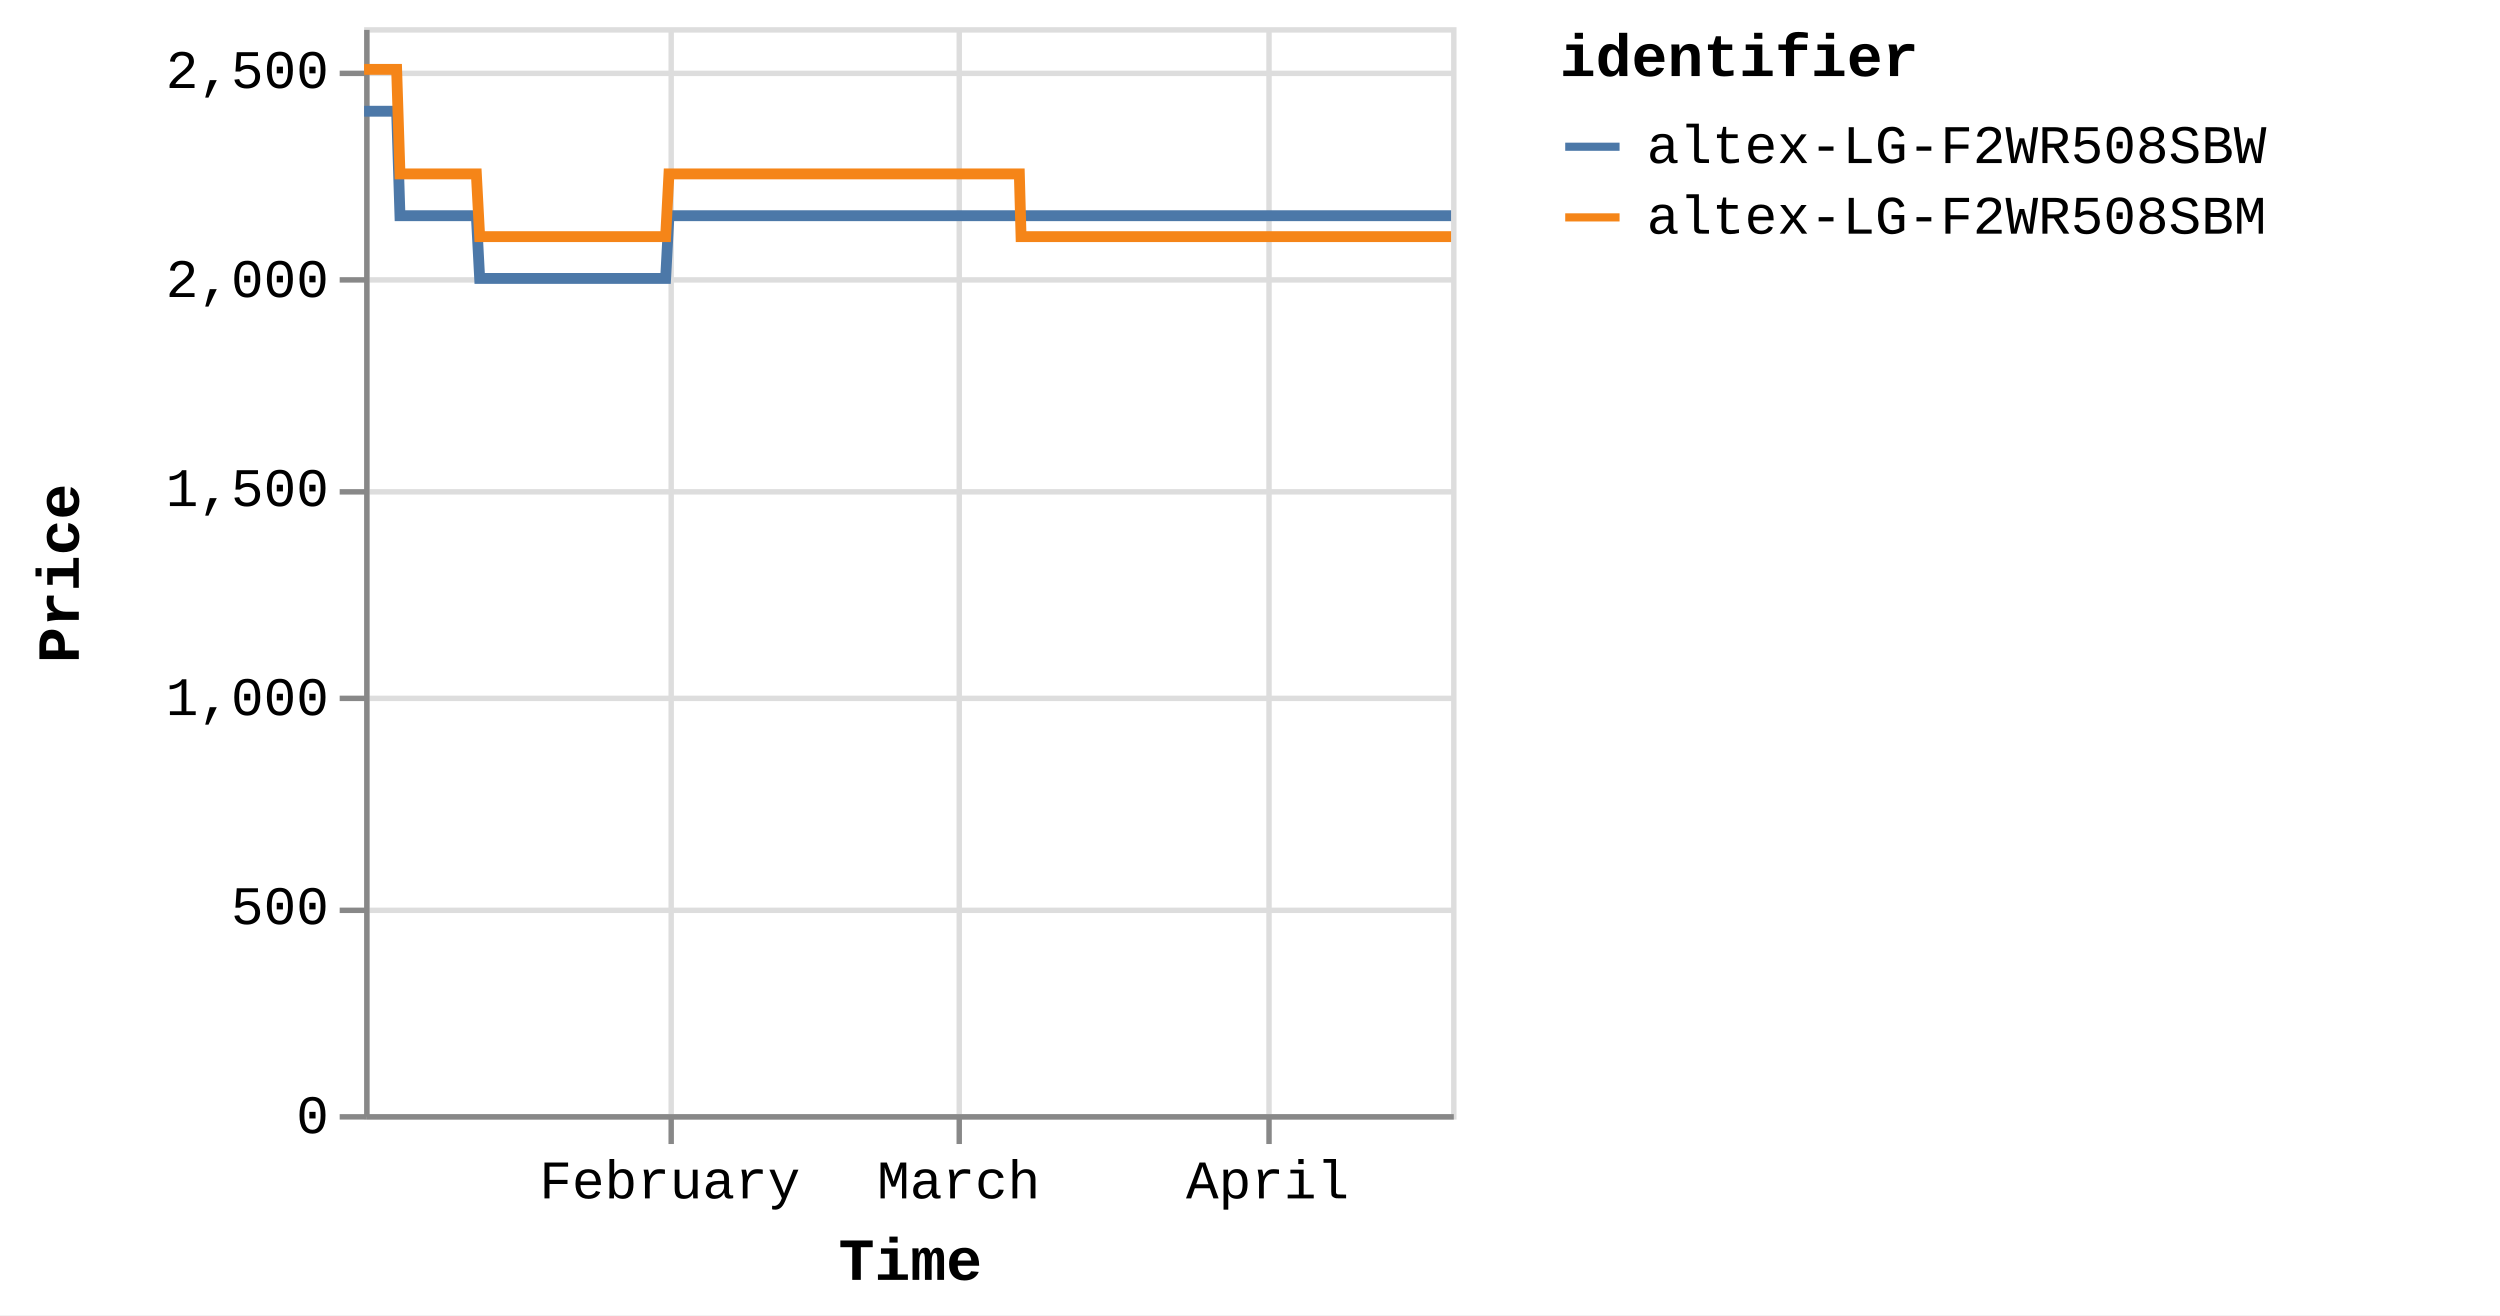
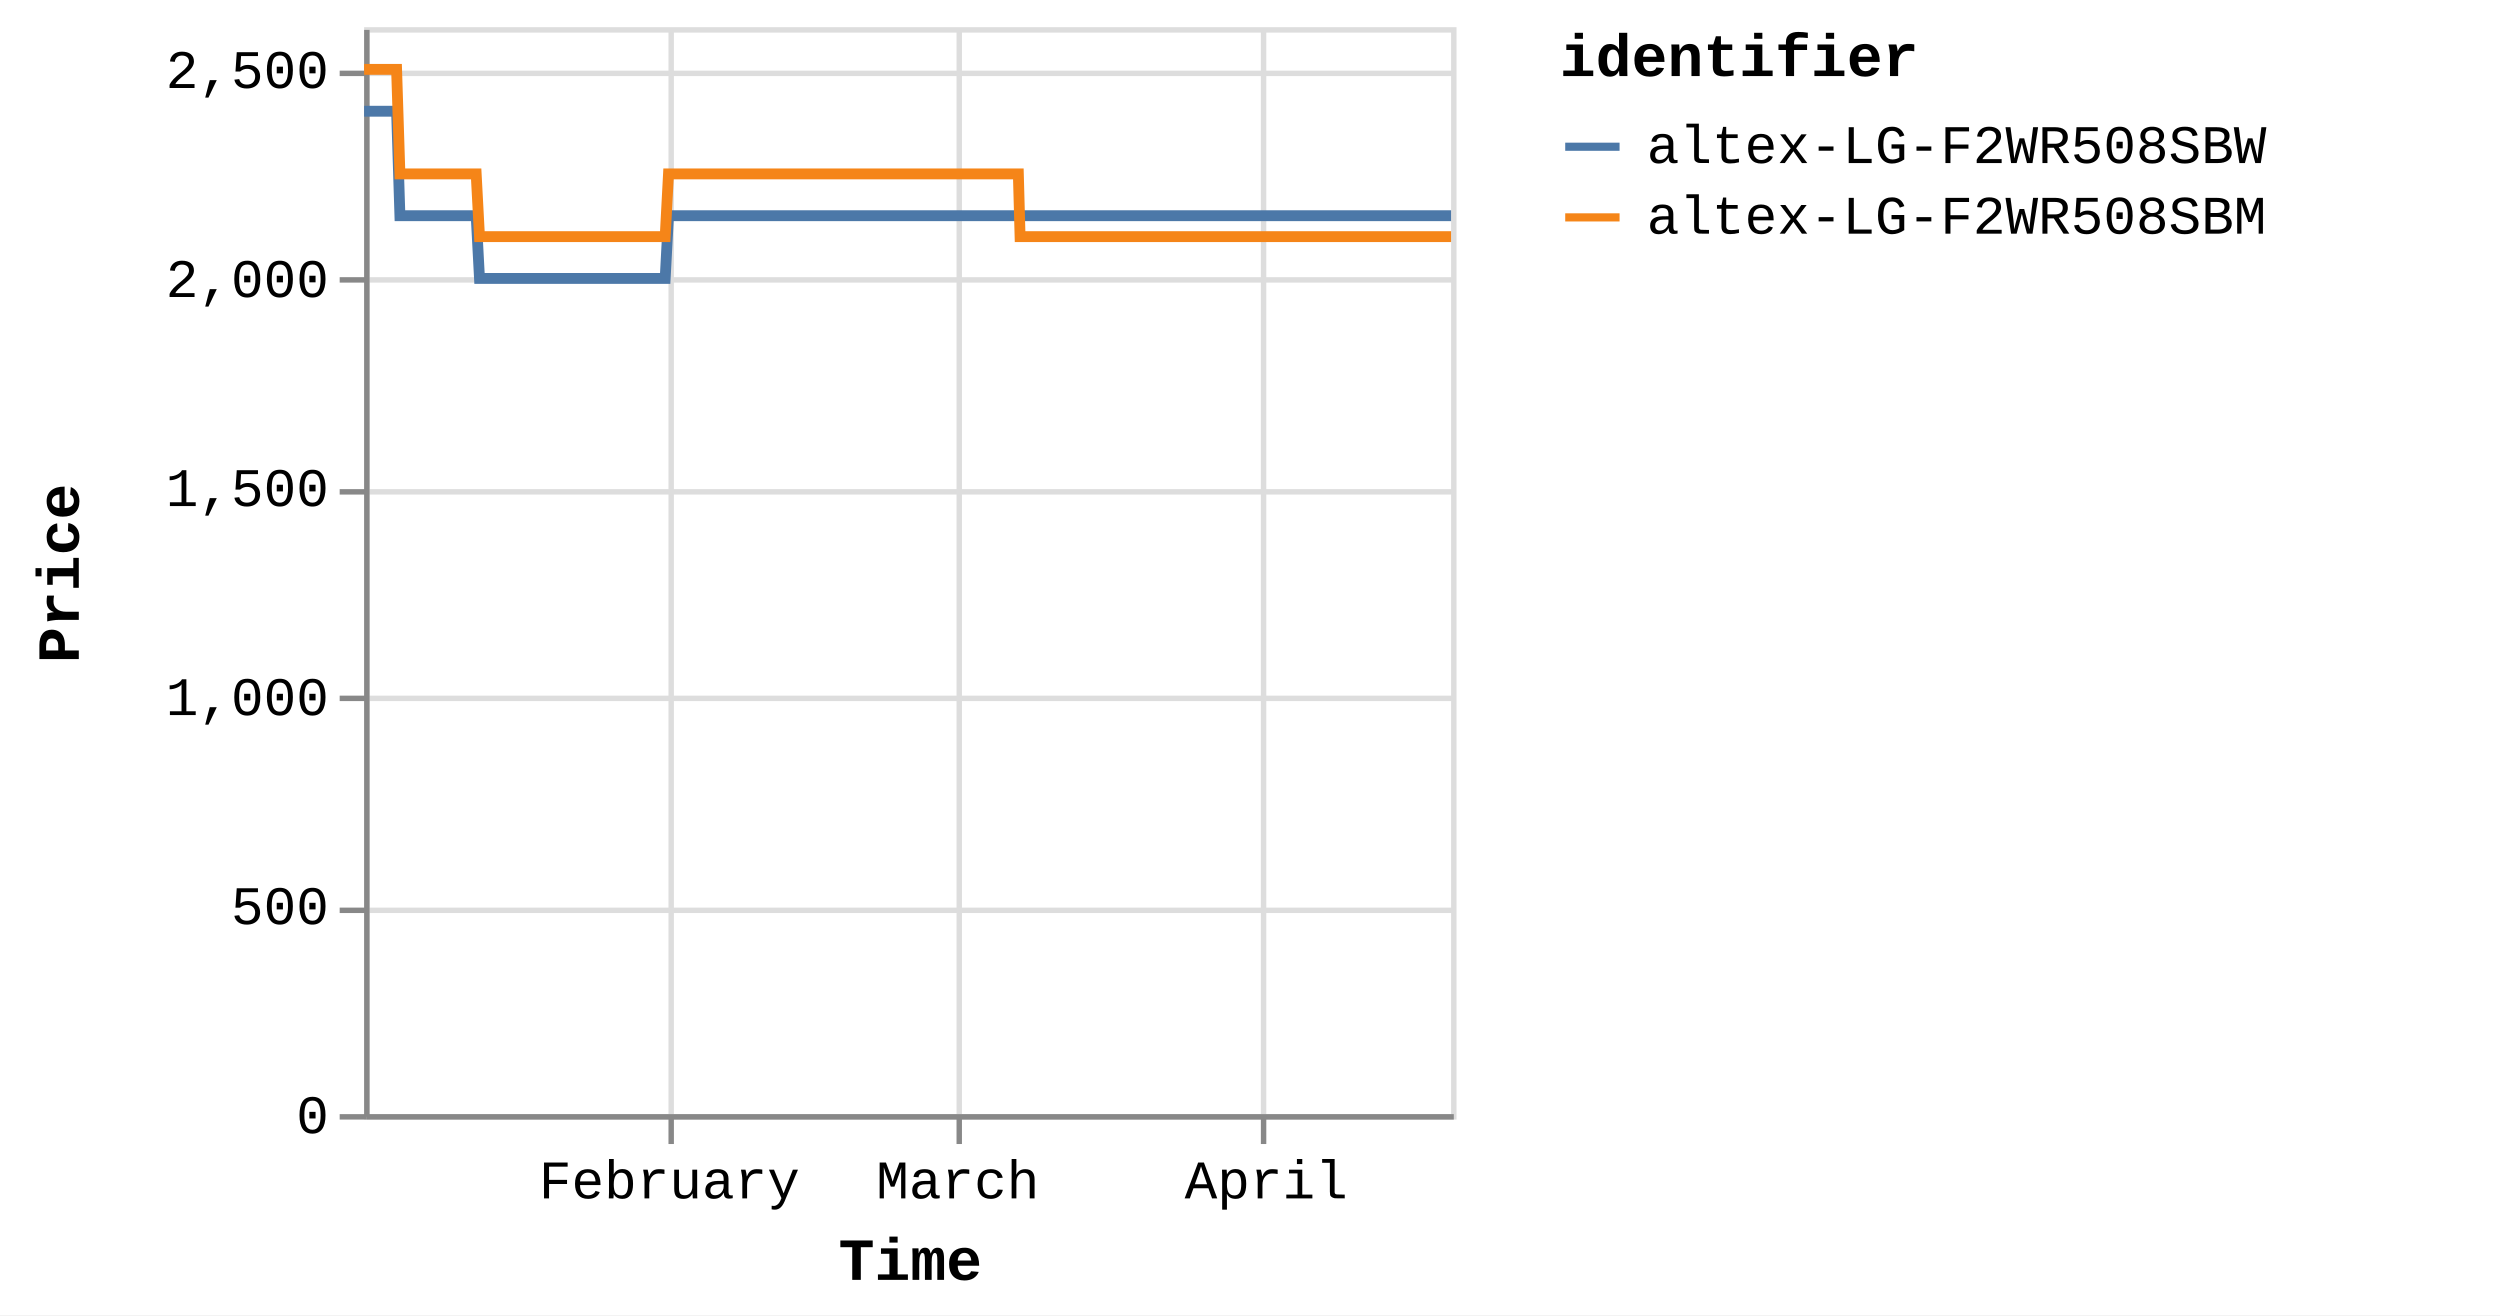
<svg xmlns="http://www.w3.org/2000/svg" version="1.1" class="marks" width="460" height="242" viewBox="0 0 460 242">
  <rect width="460" height="242" fill="white" />
  <g fill="none" stroke-miterlimit="10" transform="translate(67,5)">
    <g class="mark-group role-frame root" role="graphics-object" aria-roledescription="group mark container">
      <g transform="translate(0,0)">
        <path class="background" aria-hidden="true" d="M0.5,0.5h200v200h-200Z" stroke="#ddd" />
        <g>
          <g class="mark-group role-axis" aria-hidden="true">
            <g transform="translate(0.5,200.5)">
              <path class="background" aria-hidden="true" d="M0,0h0v0h0Z" pointer-events="none" />
              <g>
                <g class="mark-rule role-axis-grid" pointer-events="none">
                  <line transform="translate(56,-200)" x2="0" y2="200" stroke="#ddd" stroke-width="1" opacity="1" />
                  <line transform="translate(109,-200)" x2="0" y2="200" stroke="#ddd" stroke-width="1" opacity="1" />
-                   <line transform="translate(166,-200)" x2="0" y2="200" stroke="#ddd" stroke-width="1" opacity="1" />
+                   <line transform="translate(165,-200)" x2="0" y2="200" stroke="#ddd" stroke-width="1" opacity="1" />
                </g>
              </g>
              <path class="foreground" aria-hidden="true" d="" pointer-events="none" display="none" />
            </g>
          </g>
          <g class="mark-group role-axis" aria-hidden="true">
            <g transform="translate(0.5,0.5)">
              <path class="background" aria-hidden="true" d="M0,0h0v0h0Z" pointer-events="none" />
              <g>
                <g class="mark-rule role-axis-grid" pointer-events="none">
                  <line transform="translate(0,200)" x2="200" y2="0" stroke="#ddd" stroke-width="1" opacity="1" />
                  <line transform="translate(0,162)" x2="200" y2="0" stroke="#ddd" stroke-width="1" opacity="1" />
                  <line transform="translate(0,123)" x2="200" y2="0" stroke="#ddd" stroke-width="1" opacity="1" />
                  <line transform="translate(0,85)" x2="200" y2="0" stroke="#ddd" stroke-width="1" opacity="1" />
                  <line transform="translate(0,46)" x2="200" y2="0" stroke="#ddd" stroke-width="1" opacity="1" />
                  <line transform="translate(0,8)" x2="200" y2="0" stroke="#ddd" stroke-width="1" opacity="1" />
                </g>
              </g>
              <path class="foreground" aria-hidden="true" d="" pointer-events="none" display="none" />
            </g>
          </g>
-           <g class="mark-group role-axis" role="graphics-symbol" aria-roledescription="axis" aria-label="X-axis titled 'Time' for a time scale with values from Monday, 01 January 2024, 2:19:43 PM to Friday, 19 April 2024, 4:40:38 PM">
+           <g class="mark-group role-axis" role="graphics-symbol" aria-roledescription="axis" aria-label="X-axis titled 'Time' for a time scale with values from Monday, 01 January 2024, 2:19:43 PM to Friday, 19 April 2024, 8:38:15 PM">
            <g transform="translate(0.5,200.5)">
              <path class="background" aria-hidden="true" d="M0,0h0v0h0Z" pointer-events="none" />
              <g>
                <g class="mark-rule role-axis-tick" pointer-events="none">
                  <line transform="translate(56,0)" x2="0" y2="5" stroke="#888" stroke-width="1" opacity="1" />
                  <line transform="translate(109,0)" x2="0" y2="5" stroke="#888" stroke-width="1" opacity="1" />
-                   <line transform="translate(166,0)" x2="0" y2="5" stroke="#888" stroke-width="1" opacity="1" />
+                   <line transform="translate(165,0)" x2="0" y2="5" stroke="#888" stroke-width="1" opacity="1" />
                </g>
                <g class="mark-text role-axis-label" pointer-events="none">
-                   <text text-anchor="middle" transform="translate(55.73523,15)" font-family="Liberation Mono" font-size="10px" fill="#000" opacity="1">February</text>
-                   <text text-anchor="middle" transform="translate(108.8985,15)" font-family="Liberation Mono" font-size="10px" fill="#000" opacity="1">March</text>
-                   <text text-anchor="middle" transform="translate(165.7282,15)" font-family="Liberation Mono" font-size="10px" fill="#000" opacity="1">April</text>
+                   <text text-anchor="middle" transform="translate(55.65106,15)" font-family="Liberation Mono" font-size="10px" fill="#000" opacity="1">February</text>
+                   <text text-anchor="middle" transform="translate(108.734,15)" font-family="Liberation Mono" font-size="10px" fill="#000" opacity="1">March</text>
+                   <text text-anchor="middle" transform="translate(165.4779,15)" font-family="Liberation Mono" font-size="10px" fill="#000" opacity="1">April</text>
                </g>
                <g class="mark-rule role-axis-domain" pointer-events="none">
                  <line transform="translate(0,0)" x2="200" y2="0" stroke="#888" stroke-width="1" opacity="1" />
                </g>
                <g class="mark-text role-axis-title" pointer-events="none">
                  <text text-anchor="middle" transform="translate(100,30)" font-family="Liberation Mono" font-size="11px" font-weight="bold" fill="#000" opacity="1">Time</text>
                </g>
              </g>
              <path class="foreground" aria-hidden="true" d="" pointer-events="none" display="none" />
            </g>
          </g>
          <g class="mark-group role-axis" role="graphics-symbol" aria-roledescription="axis" aria-label="Y-axis titled 'Price' for a linear scale with values from 0 to 2,600">
            <g transform="translate(0.5,0.5)">
              <path class="background" aria-hidden="true" d="M0,0h0v0h0Z" pointer-events="none" />
              <g>
                <g class="mark-rule role-axis-tick" pointer-events="none">
                  <line transform="translate(0,200)" x2="-5" y2="0" stroke="#888" stroke-width="1" opacity="1" />
                  <line transform="translate(0,162)" x2="-5" y2="0" stroke="#888" stroke-width="1" opacity="1" />
                  <line transform="translate(0,123)" x2="-5" y2="0" stroke="#888" stroke-width="1" opacity="1" />
                  <line transform="translate(0,85)" x2="-5" y2="0" stroke="#888" stroke-width="1" opacity="1" />
                  <line transform="translate(0,46)" x2="-5" y2="0" stroke="#888" stroke-width="1" opacity="1" />
                  <line transform="translate(0,8)" x2="-5" y2="0" stroke="#888" stroke-width="1" opacity="1" />
                </g>
                <g class="mark-text role-axis-label" pointer-events="none">
                  <text text-anchor="end" transform="translate(-7,203)" font-family="Liberation Mono" font-size="10px" fill="#000" opacity="1">0</text>
                  <text text-anchor="end" transform="translate(-7,164.5385)" font-family="Liberation Mono" font-size="10px" fill="#000" opacity="1">500</text>
                  <text text-anchor="end" transform="translate(-7,126.0769)" font-family="Liberation Mono" font-size="10px" fill="#000" opacity="1">1,000</text>
                  <text text-anchor="end" transform="translate(-7,87.61538)" font-family="Liberation Mono" font-size="10px" fill="#000" opacity="1">1,500</text>
                  <text text-anchor="end" transform="translate(-7,49.15385)" font-family="Liberation Mono" font-size="10px" fill="#000" opacity="1">2,000</text>
                  <text text-anchor="end" transform="translate(-7,10.69231)" font-family="Liberation Mono" font-size="10px" fill="#000" opacity="1">2,500</text>
                </g>
                <g class="mark-rule role-axis-domain" pointer-events="none">
                  <line transform="translate(0,200)" x2="0" y2="-200" stroke="#888" stroke-width="1" opacity="1" />
                </g>
                <g class="mark-text role-axis-title" pointer-events="none">
                  <text text-anchor="middle" transform="translate(-51,100) rotate(-90) translate(0,-2)" font-family="Liberation Mono" font-size="11px" font-weight="bold" fill="#000" opacity="1">Price</text>
                </g>
              </g>
              <path class="foreground" aria-hidden="true" d="" pointer-events="none" display="none" />
            </g>
          </g>
          <g class="mark-group role-scope pathgroup" role="graphics-object" aria-roledescription="group mark container">
            <g transform="translate(0,0)">
              <path class="background" aria-hidden="true" d="M0,0h200v200h-200Z" />
              <g>
                <g class="mark-line role-mark marks" role="graphics-object" aria-roledescription="line mark container">
-                   <path aria-label="Time: Jan 01, 2024; Price: 2399; identifier: altex-LG-F2WR508SBW" role="graphics-symbol" aria-roledescription="line mark" d="M0,15.462L0.192,15.462L0.482,15.462L1.093,15.462L1.399,15.462L1.72,15.462L2.012,15.462L2.315,15.462L2.927,15.462L3.232,15.462L3.554,15.462L3.846,15.462L4.148,15.462L4.76,15.462L5.066,15.462L5.387,15.462L5.681,15.462L5.982,15.462L6.594,34.692L6.899,34.692L7.22,34.692L7.514,34.692L7.815,34.692L8.427,34.692L8.732,34.692L9.052,34.692L9.345,34.692L9.648,34.692L10.261,34.692L10.565,34.692L10.885,34.692L11.179,34.692L11.481,34.692L12.094,34.692L12.4,34.692L12.722,34.692L13.014,34.692L13.314,34.692L13.928,34.692L14.233,34.692L14.558,34.692L14.848,34.692L15.148,34.692L15.761,34.692L16.066,34.692L16.388,34.692L16.68,34.692L16.981,34.692L17.594,34.692L17.899,34.692L18.222,34.692L18.514,34.692L18.814,34.692L19.427,34.692L19.733,34.692L20.054,34.692L20.347,34.692L20.648,34.692L21.259,46.231L21.564,46.231L21.884,46.231L22.178,46.231L22.48,46.231L23.093,46.231L23.397,46.231L23.717,46.231L24.01,46.231L24.314,46.231L24.927,46.231L25.233,46.231L25.556,46.231L25.847,46.231L26.147,46.231L26.759,46.231L27.066,46.231L27.388,46.231L27.681,46.231L27.98,46.231L28.593,46.231L28.9,46.231L29.222,46.231L29.513,46.231L29.813,46.231L30.426,46.231L30.731,46.231L31.054,46.231L31.345,46.231L31.647,46.231L32.259,46.231L32.565,46.231L32.887,46.231L33.18,46.231L33.48,46.231L34.092,46.231L34.396,46.231L34.717,46.231L35.012,46.231L35.314,46.231L35.924,46.231L36.23,46.231L36.55,46.231L36.844,46.231L37.146,46.231L37.76,46.231L38.067,46.231L38.389,46.231L38.679,46.231L38.98,46.231L39.592,46.231L39.899,46.231L40.222,46.231L40.514,46.231L40.813,46.231L41.426,46.231L41.732,46.231L42.055,46.231L42.346,46.231L42.646,46.231L43.26,46.231L43.565,46.231L43.888,46.231L44.181,46.231L44.479,46.231L45.091,46.231L45.398,46.231L45.714,46.231L46.008,46.231L46.313,46.231L46.923,46.231L47.23,46.231L47.544,46.231L47.84,46.231L48.145,46.231L48.757,46.231L49.062,46.231L49.378,46.231L49.673,46.231L49.979,46.231L50.59,46.231L50.896,46.231L51.213,46.231L51.507,46.231L51.812,46.231L52.423,46.231L52.729,46.231L53.046,46.231L53.344,46.231L53.645,46.231L54.256,46.231L54.562,46.231L54.88,46.231L55.173,46.231L55.478,46.231L56.089,34.692L56.395,34.692L56.713,34.692L57.006,34.692L57.311,34.692L57.923,34.692L58.228,34.692L58.546,34.692L58.839,34.692L59.145,34.692L59.756,34.692L60.062,34.692L60.377,34.692L60.673,34.692L60.979,34.692L61.591,34.692L61.895,34.692L62.21,34.692L62.506,34.692L62.811,34.692L63.422,34.692L63.729,34.692L64.047,34.692L64.34,34.692L64.644,34.692L65.255,34.692L65.561,34.692L65.88,34.692L66.173,34.692L66.478,34.692L67.089,34.692L67.395,34.692L67.712,34.692L68.007,34.692L68.311,34.692L68.922,34.692L69.228,34.692L69.545,34.692L69.84,34.692L70.144,34.692L70.756,34.692L71.061,34.692L71.377,34.692L71.673,34.692L71.978,34.692L72.588,34.692L72.894,34.692L73.21,34.692L73.505,34.692L73.811,34.692L74.423,34.692L74.728,34.692L75.042,34.692L75.338,34.692L75.644,34.692L76.255,34.692L76.56,34.692L76.88,34.692L77.172,34.692L77.477,34.692L78.088,34.692L78.394,34.692L78.711,34.692L79.009,34.692L79.31,34.692L79.921,34.692L80.227,34.692L80.545,34.692L80.839,34.692L81.143,34.692L82.06,34.692L82.378,34.692L82.672,34.692L82.977,34.692L83.588,34.692L83.894,34.692L84.211,34.692L84.506,34.692L84.81,34.692L85.422,34.692L85.726,34.692L86.041,34.692L86.338,34.692L86.643,34.692L87.254,34.692L87.561,34.692L87.875,34.692L88.171,34.692L88.477,34.692L89.087,34.692L89.394,34.692L89.712,34.692L90.008,34.692L90.309,34.692L90.922,34.692L91.227,34.692L91.543,34.692L91.838,34.692L92.144,34.692L92.754,34.692L93.06,34.692L93.378,34.692L93.672,34.692L93.977,34.692L94.587,34.692L94.892,34.692L95.211,34.692L95.505,34.692L95.81,34.692L96.42,34.692L96.726,34.692L97.042,34.692L97.337,34.692L97.644,34.692L98.254,34.692L98.559,34.692L98.874,34.692L99.17,34.692L99.475,34.692L100.087,34.692L100.393,34.692L100.707,34.692L101.005,34.692L101.308,34.692L101.92,34.692L102.227,34.692L102.544,34.692L102.838,34.692L103.142,34.692L103.753,34.692L104.059,34.692L104.376,34.692L104.671,34.692L104.975,34.692L105.587,34.692L105.892,34.692L106.209,34.692L106.505,34.692L106.809,34.692L107.42,34.692L107.725,34.692L108.041,34.692L108.336,34.692L108.641,34.692L109.253,34.692L109.56,34.692L109.876,34.692L110.17,34.692L110.475,34.692L111.086,34.692L111.392,34.692L111.709,34.692L112.003,34.692L112.308,34.692L112.919,34.692L113.225,34.692L113.54,34.692L113.836,34.692L114.142,34.692L114.781,34.692L115.198,34.692L115.38,34.692L115.671,34.692L115.975,34.692L116.585,34.692L116.891,34.692L117.211,34.692L117.503,34.692L117.808,34.692L118.419,34.692L118.727,34.692L119.043,34.692L119.338,34.692L119.641,34.692L120.252,34.692L120.558,34.692L120.875,34.692L121.169,34.692L121.475,34.692L122.085,34.692L122.395,34.692L122.709,34.692L123.002,34.692L123.307,34.692L123.919,34.692L124.224,34.692L124.538,34.692L124.837,34.692L125.14,34.692L125.752,34.692L126.059,34.692L126.372,34.692L126.669,34.692L126.974,34.692L127.586,34.692L127.89,34.692L128.209,34.692L128.504,34.692L128.807,34.692L129.418,34.692L129.724,34.692L130.042,34.692L130.338,34.692L130.64,34.692L131.252,34.692L131.559,34.692L131.876,34.692L132.168,34.692L132.473,34.692L133.085,34.692L133.39,34.692L133.709,34.692L134.002,34.692L134.307,34.692L134.918,34.692L135.225,34.692L135.541,34.692L135.835,34.692L136.14,34.692L136.751,34.692L137.058,34.692L137.373,34.692L137.668,34.692L137.974,34.692L138.584,34.692L138.892,34.692L139.206,34.692L139.501,34.692L139.807,34.692L140.417,34.692L140.723,34.692L141.044,34.692L141.337,34.692L141.641,34.692L142.252,34.692L142.556,34.692L142.874,34.692L143.171,34.692L143.472,34.692L144.084,34.692L144.39,34.692L144.708,34.692L145.004,34.692L145.307,34.692L145.917,34.692L146.224,34.692L146.542,34.692L146.838,34.692L147.14,34.692L147.751,34.692L148.056,34.692L148.374,34.692L148.668,34.692L148.973,34.692L149.584,34.692L149.889,34.692L150.206,34.692L150.5,34.692L150.805,34.692L151.417,34.692L151.723,34.692L152.041,34.692L152.333,34.692L152.639,34.692L153.25,34.692L153.556,34.692L153.874,34.692L154.168,34.692L154.472,34.692L155.083,34.692L155.391,34.692L155.708,34.692L156.003,34.692L156.305,34.692L156.919,34.692L157.223,34.692L157.542,34.692L157.837,34.692L158.139,34.692L158.749,34.692L159.055,34.692L159.375,34.692L159.668,34.692L159.971,34.692L160.584,34.692L160.888,34.692L161.208,34.692L161.501,34.692L161.805,34.692L162.416,34.692L162.721,34.692L163.037,34.692L163.334,34.692L163.64,34.692L164.25,34.692L164.557,34.692L164.872,34.692L165.167,34.692L165.472,34.692L166.082,34.692L166.39,34.692L166.709,34.692L167.004,34.692L167.304,34.692L167.917,34.692L168.222,34.692L168.541,34.692L168.836,34.692L169.138,34.692L169.749,34.692L170.055,34.692L170.373,34.692L170.669,34.692L170.971,34.692L171.583,34.692L171.889,34.692L172.207,34.692L172.501,34.692L172.805,34.692L173.418,34.692L174.039,34.692L174.334,34.692L174.639,34.692L175.249,34.692L175.555,34.692L175.87,34.692L176.165,34.692L176.471,34.692L177.082,34.692L177.387,34.692L177.704,34.692L177.998,34.692L178.304,34.692L178.916,34.692L179.22,34.692L179.54,34.692L179.835,34.692L180.137,34.692L180.749,34.692L181.054,34.692L181.373,34.692L181.667,34.692L181.97,34.692L182.581,34.692L182.889,34.692L183.207,34.692L183.503,34.692L183.806,34.692L184.416,34.692L184.723,34.692L185.04,34.692L185.638,34.692L186.249,34.692L186.556,34.692L186.872,34.692L187.165,34.692L187.47,34.692L188.081,34.692L188.386,34.692L188.698,34.692L188.997,34.692L189.303,34.692L189.942,34.692L190.412,34.692L190.699,34.692L191.292,34.692L191.752,34.692L192.053,34.692L192.368,34.692L192.664,34.692L192.97,34.692L193.581,34.692L193.887,34.692L194.206,34.692L194.497,34.692L194.803,34.692L195.414,34.692L195.719,34.692L196.04,34.692L196.334,34.692L196.637,34.692L197.553,34.692L197.872,34.692L198.166,34.692L198.47,34.692L199.08,34.692L199.386,34.692L199.705,34.692L200,34.692" stroke="#4c78a8" stroke-width="2" />
+                   <path aria-label="Time: Jan 01, 2024; Price: 2399; identifier: altex-LG-F2WR508SBW" role="graphics-symbol" aria-roledescription="line mark" d="M0,15.462L0.192,15.462L0.482,15.462L1.092,15.462L1.397,15.462L1.718,15.462L2.009,15.462L2.312,15.462L2.922,15.462L3.227,15.462L3.548,15.462L3.84,15.462L4.142,15.462L4.753,15.462L5.058,15.462L5.378,15.462L5.673,15.462L5.973,15.462L6.584,34.692L6.889,34.692L7.209,34.692L7.502,34.692L7.803,34.692L8.414,34.692L8.719,34.692L9.038,34.692L9.331,34.692L9.633,34.692L10.246,34.692L10.549,34.692L10.868,34.692L11.162,34.692L11.464,34.692L12.076,34.692L12.382,34.692L12.703,34.692L12.995,34.692L13.294,34.692L13.907,34.692L14.211,34.692L14.536,34.692L14.825,34.692L15.125,34.692L15.737,34.692L16.042,34.692L16.363,34.692L16.655,34.692L16.955,34.692L17.567,34.692L17.872,34.692L18.194,34.692L18.486,34.692L18.786,34.692L19.397,34.692L19.703,34.692L20.023,34.692L20.316,34.692L20.616,34.692L21.227,46.231L21.531,46.231L21.851,46.231L22.144,46.231L22.446,46.231L23.059,46.231L23.362,46.231L23.681,46.231L23.974,46.231L24.277,46.231L24.889,46.231L25.195,46.231L25.517,46.231L25.808,46.231L26.107,46.231L26.719,46.231L27.025,46.231L27.347,46.231L27.639,46.231L27.938,46.231L28.55,46.231L28.856,46.231L29.177,46.231L29.469,46.231L29.768,46.231L30.38,46.231L30.685,46.231L31.007,46.231L31.298,46.231L31.6,46.231L32.211,46.231L32.516,46.231L32.838,46.231L33.13,46.231L33.429,46.231L34.041,46.231L34.344,46.231L34.665,46.231L34.959,46.231L35.26,46.231L35.87,46.231L36.175,46.231L36.495,46.231L36.788,46.231L37.09,46.231L37.703,46.231L38.009,46.231L38.331,46.231L38.621,46.231L38.921,46.231L39.533,46.231L39.839,46.231L40.161,46.231L40.453,46.231L40.751,46.231L41.364,46.231L41.669,46.231L41.991,46.231L42.282,46.231L42.582,46.231L43.195,46.231L43.499,46.231L43.822,46.231L44.114,46.231L44.412,46.231L45.023,46.231L45.329,46.231L45.645,46.231L45.938,46.231L46.243,46.231L46.852,46.231L47.158,46.231L47.472,46.231L47.768,46.231L48.072,46.231L48.683,46.231L48.988,46.231L49.303,46.231L49.598,46.231L49.903,46.231L50.514,46.231L50.82,46.231L51.136,46.231L51.429,46.231L51.734,46.231L52.344,46.231L52.649,46.231L52.966,46.231L53.263,46.231L53.564,46.231L54.174,46.231L54.48,46.231L54.797,46.231L55.09,46.231L55.394,46.231L56.005,34.692L56.31,34.692L56.628,34.692L56.92,34.692L57.225,34.692L57.836,34.692L58.14,34.692L58.457,34.692L58.75,34.692L59.056,34.692L59.666,34.692L59.971,34.692L60.285,34.692L60.581,34.692L60.887,34.692L61.498,34.692L61.802,34.692L62.116,34.692L62.411,34.692L62.716,34.692L63.327,34.692L63.633,34.692L63.95,34.692L64.242,34.692L64.547,34.692L65.157,34.692L65.462,34.692L65.78,34.692L66.073,34.692L66.377,34.692L66.987,34.692L67.293,34.692L67.61,34.692L67.905,34.692L68.208,34.692L68.818,34.692L69.124,34.692L69.44,34.692L69.735,34.692L70.038,34.692L70.649,34.692L70.954,34.692L71.27,34.692L71.564,34.692L71.87,34.692L72.479,34.692L72.784,34.692L73.099,34.692L73.394,34.692L73.699,34.692L74.311,34.692L74.615,34.692L74.929,34.692L75.225,34.692L75.53,34.692L76.14,34.692L76.445,34.692L76.764,34.692L77.056,34.692L77.36,34.692L77.97,34.692L78.275,34.692L78.592,34.692L78.89,34.692L79.191,34.692L79.801,34.692L80.106,34.692L80.423,34.692L80.717,34.692L81.021,34.692L81.936,34.692L82.253,34.692L82.547,34.692L82.852,34.692L83.462,34.692L83.767,34.692L84.084,34.692L84.379,34.692L84.682,34.692L85.293,34.692L85.597,34.692L85.911,34.692L86.207,34.692L86.512,34.692L87.123,34.692L87.429,34.692L87.742,34.692L88.038,34.692L88.343,34.692L88.953,34.692L89.259,34.692L89.577,34.692L89.872,34.692L90.173,34.692L90.784,34.692L91.089,34.692L91.405,34.692L91.7,34.692L92.004,34.692L92.614,34.692L92.919,34.692L93.237,34.692L93.531,34.692L93.835,34.692L94.444,34.692L94.749,34.692L95.067,34.692L95.361,34.692L95.665,34.692L96.275,34.692L96.58,34.692L96.896,34.692L97.19,34.692L97.497,34.692L98.105,34.692L98.41,34.692L98.724,34.692L99.02,34.692L99.325,34.692L99.935,34.692L100.241,34.692L100.555,34.692L100.853,34.692L101.155,34.692L101.766,34.692L102.072,34.692L102.389,34.692L102.682,34.692L102.986,34.692L103.596,34.692L103.902,34.692L104.218,34.692L104.513,34.692L104.817,34.692L105.427,34.692L105.732,34.692L106.049,34.692L106.344,34.692L106.647,34.692L107.257,34.692L107.562,34.692L107.878,34.692L108.172,34.692L108.477,34.692L109.088,34.692L109.394,34.692L109.71,34.692L110.004,34.692L110.308,34.692L110.918,34.692L111.224,34.692L111.54,34.692L111.833,34.692L112.139,34.692L112.749,34.692L113.054,34.692L113.368,34.692L113.664,34.692L113.969,34.692L114.607,34.692L115.024,34.692L115.206,34.692L115.496,34.692L115.8,34.692L116.409,34.692L116.714,34.692L117.033,34.692L117.325,34.692L117.63,34.692L118.24,34.692L118.548,34.692L118.864,34.692L119.158,34.692L119.46,34.692L120.07,34.692L120.376,34.692L120.693,34.692L120.986,34.692L121.291,34.692L121.901,34.692L122.211,34.692L122.523,34.692L122.816,34.692L123.121,34.692L123.732,34.692L124.037,34.692L124.35,34.692L124.648,34.692L124.951,34.692L125.562,34.692L125.869,34.692L126.181,34.692L126.478,34.692L126.782,34.692L127.394,34.692L127.697,34.692L128.016,34.692L128.31,34.692L128.613,34.692L129.223,34.692L129.528,34.692L129.846,34.692L130.141,34.692L130.443,34.692L131.054,34.692L131.36,34.692L131.677,34.692L131.969,34.692L132.273,34.692L132.884,34.692L133.189,34.692L133.507,34.692L133.8,34.692L134.104,34.692L134.714,34.692L135.021,34.692L135.336,34.692L135.63,34.692L135.934,34.692L136.545,34.692L136.851,34.692L137.166,34.692L137.46,34.692L137.766,34.692L138.375,34.692L138.682,34.692L138.996,34.692L139.29,34.692L139.595,34.692L140.205,34.692L140.51,34.692L140.831,34.692L141.124,34.692L141.427,34.692L142.037,34.692L142.341,34.692L142.658,34.692L142.955,34.692L143.256,34.692L143.866,34.692L144.172,34.692L144.489,34.692L144.785,34.692L145.088,34.692L145.697,34.692L146.003,34.692L146.321,34.692L146.616,34.692L146.917,34.692L147.527,34.692L147.832,34.692L148.15,34.692L148.444,34.692L148.748,34.692L149.358,34.692L149.663,34.692L149.979,34.692L150.273,34.692L150.578,34.692L151.188,34.692L151.493,34.692L151.811,34.692L152.103,34.692L152.408,34.692L153.019,34.692L153.324,34.692L153.642,34.692L153.935,34.692L154.239,34.692L154.849,34.692L155.156,34.692L155.472,34.692L155.767,34.692L156.069,34.692L156.682,34.692L156.986,34.692L157.304,34.692L157.599,34.692L157.9,34.692L158.51,34.692L158.815,34.692L159.134,34.692L159.427,34.692L159.73,34.692L160.341,34.692L160.646,34.692L160.964,34.692L161.257,34.692L161.561,34.692L162.171,34.692L162.476,34.692L162.791,34.692L163.087,34.692L163.392,34.692L164.002,34.692L164.308,34.692L164.623,34.692L164.918,34.692L165.222,34.692L165.831,34.692L166.139,34.692L166.457,34.692L166.752,34.692L167.052,34.692L167.663,34.692L167.968,34.692L168.287,34.692L168.581,34.692L168.882,34.692L169.492,34.692L169.798,34.692L170.116,34.692L170.411,34.692L170.713,34.692L171.324,34.692L171.629,34.692L171.947,34.692L172.24,34.692L172.544,34.692L173.156,34.692L173.776,34.692L174.071,34.692L174.375,34.692L174.985,34.692L175.29,34.692L175.604,34.692L175.899,34.692L176.204,34.692L176.814,34.692L177.119,34.692L177.435,34.692L177.73,34.692L178.035,34.692L178.646,34.692L178.95,34.692L179.269,34.692L179.563,34.692L179.865,34.692L180.476,34.692L180.78,34.692L181.099,34.692L181.393,34.692L181.696,34.692L182.306,34.692L182.613,34.692L182.93,34.692L183.226,34.692L183.528,34.692L184.138,34.692L184.444,34.692L184.76,34.692L185.357,34.692L185.968,34.692L186.274,34.692L186.59,34.692L186.882,34.692L187.187,34.692L187.797,34.692L188.102,34.692L188.413,34.692L188.712,34.692L189.017,34.692L189.655,34.692L190.125,34.692L190.411,34.692L191.003,34.692L191.463,34.692L191.763,34.692L192.077,34.692L192.373,34.692L192.678,34.692L193.289,34.692L193.594,34.692L193.913,34.692L194.204,34.692L194.509,34.692L195.119,34.692L195.424,34.692L195.744,34.692L196.038,34.692L196.34,34.692L197.255,34.692L197.573,34.692L197.866,34.692L198.17,34.692L198.78,34.692L199.085,34.692L199.403,34.692L199.698,34.692L200,34.692" stroke="#4c78a8" stroke-width="2" />
                </g>
              </g>
              <path class="foreground" aria-hidden="true" d="" display="none" />
            </g>
            <g transform="translate(0,0)">
              <path class="background" aria-hidden="true" d="M0,0h200v200h-200Z" />
              <g>
                <g class="mark-line role-mark marks" role="graphics-object" aria-roledescription="line mark container">
-                   <path aria-label="Time: Jan 01, 2024; Price: 2499; identifier: altex-LG-F2WR508SBM" role="graphics-symbol" aria-roledescription="line mark" d="M0,7.769L0.192,7.769L0.482,7.769L1.093,7.769L1.399,7.769L1.72,7.769L2.012,7.769L2.315,7.769L2.927,7.769L3.232,7.769L3.554,7.769L3.846,7.769L4.148,7.769L4.76,7.769L5.066,7.769L5.387,7.769L5.681,7.769L5.982,7.769L6.594,27L6.899,27L7.22,27L7.514,27L7.815,27L8.427,27L8.732,27L9.052,27L9.345,27L9.648,27L10.261,27L10.565,27L10.885,27L11.179,27L11.481,27L12.094,27L12.4,27L12.722,27L13.014,27L13.314,27L13.928,27L14.233,27L14.558,27L14.848,27L15.148,27L15.761,27L16.066,27L16.388,27L16.68,27L16.981,27L17.594,27L17.899,27L18.222,27L18.514,27L18.814,27L19.427,27L19.733,27L20.054,27L20.347,27L20.648,27L21.259,38.538L21.564,38.538L21.884,38.538L22.178,38.538L22.48,38.538L23.094,38.538L23.397,38.538L23.717,38.538L24.01,38.538L24.314,38.538L24.927,38.538L25.233,38.538L25.556,38.538L25.847,38.538L26.147,38.538L26.759,38.538L27.066,38.538L27.388,38.538L27.681,38.538L27.98,38.538L28.593,38.538L28.9,38.538L29.222,38.538L29.513,38.538L29.813,38.538L30.426,38.538L30.732,38.538L31.054,38.538L31.345,38.538L31.648,38.538L32.26,38.538L32.565,38.538L32.887,38.538L33.18,38.538L33.48,38.538L34.093,38.538L34.396,38.538L34.717,38.538L35.012,38.538L35.314,38.538L35.924,38.538L36.23,38.538L36.55,38.538L36.844,38.538L37.147,38.538L37.761,38.538L38.067,38.538L38.389,38.538L38.679,38.538L38.98,38.538L39.593,38.538L39.899,38.538L40.222,38.538L40.514,38.538L40.813,38.538L41.426,38.538L41.732,38.538L42.055,38.538L42.346,38.538L42.646,38.538L43.26,38.538L43.565,38.538L43.888,38.538L44.181,38.538L44.479,38.538L45.091,38.538L45.398,38.538L45.715,38.538L46.008,38.538L46.313,38.538L46.923,38.538L47.23,38.538L47.544,38.538L47.84,38.538L48.145,38.538L48.757,38.538L49.062,38.538L49.378,38.538L49.673,38.538L49.979,38.538L50.59,38.538L50.896,38.538L51.214,38.538L51.507,38.538L51.812,38.538L52.423,38.538L52.729,38.538L53.046,38.538L53.344,38.538L53.645,38.538L54.256,38.538L54.562,38.538L54.88,38.538L55.173,38.538L55.478,38.538L56.089,27L56.395,27L56.713,27L57.006,27L57.311,27L57.923,27L58.228,27L58.546,27L58.839,27L59.145,27L59.756,27L60.062,27L60.377,27L60.673,27L60.979,27L61.591,27L61.895,27L62.21,27L62.506,27L62.811,27L63.422,27L63.729,27L64.047,27L64.34,27L64.644,27L65.256,27L65.561,27L65.88,27L66.173,27L66.478,27L67.089,27L67.395,27L67.712,27L68.008,27L68.311,27L68.922,27L69.229,27L69.545,27L69.84,27L70.144,27L70.756,27L71.062,27L71.377,27L71.673,27L71.978,27L72.588,27L72.894,27L73.21,27L73.505,27L73.811,27L74.423,27L74.728,27L75.043,27L75.338,27L75.644,27L76.255,27L76.561,27L76.88,27L77.172,27L77.477,27L78.088,27L78.394,27L78.711,27L79.009,27L79.31,27L79.921,27L80.227,27L80.545,27L80.839,27L81.143,27L82.06,27L82.378,27L82.672,27L82.977,27L83.588,27L83.894,27L84.211,27L84.506,27L84.81,27L85.422,27L85.726,27L86.042,27L86.338,27L86.643,27L87.255,27L87.561,27L87.875,27L88.171,27L88.477,27L89.088,27L89.394,27L89.712,27L90.008,27L90.309,27L90.922,27L91.227,27L91.543,27L91.838,27L92.144,27L92.754,27L93.06,27L93.378,27L93.672,27L93.977,27L94.587,27L94.893,27L95.211,27L95.505,27L95.81,27L96.421,27L96.726,27L97.043,27L97.337,27L97.644,27L98.254,27L98.559,27L98.874,27L99.17,27L99.475,27L100.087,27L100.393,27L100.707,27L101.005,27L101.309,27L101.92,27L102.227,27L102.544,27L102.838,27L103.142,27L103.753,27L104.059,27L104.376,27L104.671,27L104.975,27L105.587,27L105.892,27L106.209,27L106.505,27L106.809,27L107.42,27L107.725,27L108.042,27L108.336,27L108.641,27L109.253,27L109.56,27L109.876,27L110.17,27L110.475,27L111.086,27L111.392,27L111.709,27L112.003,27L112.308,27L112.92,27L113.225,27L113.54,27L113.836,27L114.142,27L114.781,27L115.198,27L115.381,27L115.671,27L115.975,27L116.585,27L116.891,27L117.211,27L117.503,27L117.808,27L118.419,27L118.727,27L119.043,27L119.338,27L119.641,27L120.252,27L120.558,27L120.875,38.538L121.169,38.538L121.475,38.538L122.086,38.538L122.395,38.538L122.709,38.538L123.002,38.538L123.307,38.538L123.919,38.538L124.224,38.538L124.538,38.538L124.837,38.538L125.14,38.538L125.752,38.538L126.059,38.538L126.372,38.538L126.669,38.538L126.974,38.538L127.586,38.538L127.89,38.538L128.209,38.538L128.504,38.538L128.808,38.538L129.419,38.538L129.724,38.538L130.042,38.538L130.338,38.538L130.64,38.538L131.252,38.538L131.559,38.538L131.876,38.538L132.168,38.538L132.473,38.538L133.085,38.538L133.391,38.538L133.709,38.538L134.002,38.538L134.307,38.538L134.918,38.538L135.225,38.538L135.541,38.538L135.835,38.538L136.14,38.538L136.751,38.538L137.058,38.538L137.373,38.538L137.668,38.538L137.974,38.538L138.584,38.538L138.892,38.538L139.206,38.538L139.501,38.538L139.807,38.538L140.417,38.538L140.723,38.538L141.044,38.538L141.337,38.538L141.641,38.538L142.252,38.538L142.556,38.538L142.874,38.538L143.171,38.538L143.473,38.538L144.084,38.538L144.39,38.538L144.708,38.538L145.004,38.538L145.307,38.538L145.917,38.538L146.224,38.538L146.542,38.538L146.838,38.538L147.14,38.538L147.751,38.538L148.056,38.538L148.374,38.538L148.668,38.538L148.973,38.538L149.584,38.538L149.889,38.538L150.206,38.538L150.5,38.538L150.805,38.538L151.417,38.538L151.723,38.538L152.041,38.538L152.333,38.538L152.639,38.538L153.25,38.538L153.556,38.538L153.874,38.538L154.168,38.538L154.472,38.538L155.083,38.538L155.391,38.538L155.708,38.538L156.003,38.538L156.305,38.538L156.919,38.538L157.223,38.538L157.542,38.538L157.837,38.538L158.139,38.538L158.75,38.538L159.055,38.538L159.375,38.538L159.668,38.538L159.972,38.538L160.584,38.538L160.889,38.538L161.208,38.538L161.501,38.538L161.805,38.538L162.416,38.538L162.721,38.538L163.037,38.538L163.334,38.538L163.64,38.538L164.25,38.538L164.557,38.538L164.872,38.538L165.168,38.538L165.472,38.538L166.082,38.538L166.39,38.538L166.709,38.538L167.004,38.538L167.305,38.538L167.917,38.538L168.222,38.538L168.542,38.538L168.836,38.538L169.138,38.538L169.749,38.538L170.055,38.538L170.373,38.538L170.669,38.538L170.971,38.538L171.583,38.538L171.889,38.538L172.207,38.538L172.501,38.538L172.805,38.538L173.418,38.538L174.039,38.538L174.334,38.538L174.639,38.538L175.25,38.538L175.555,38.538L175.87,38.538L176.165,38.538L176.471,38.538L177.082,38.538L177.387,38.538L177.704,38.538L177.999,38.538L178.304,38.538L178.916,38.538L179.221,38.538L179.54,38.538L179.835,38.538L180.137,38.538L180.749,38.538L181.054,38.538L181.373,38.538L181.667,38.538L181.971,38.538L182.581,38.538L182.889,38.538L183.207,38.538L183.503,38.538L183.806,38.538L184.416,38.538L184.723,38.538L185.04,38.538L185.638,38.538L186.249,38.538L186.556,38.538L186.872,38.538L187.165,38.538L187.47,38.538L188.081,38.538L188.386,38.538L188.698,38.538L188.997,38.538L189.303,38.538L189.942,38.538L190.412,38.538L190.699,38.538L191.292,38.538L191.752,38.538L192.053,38.538L192.368,38.538L192.664,38.538L192.97,38.538L193.581,38.538L193.887,38.538L194.206,38.538L194.497,38.538L194.803,38.538L195.414,38.538L195.719,38.538L196.04,38.538L196.335,38.538L196.637,38.538L197.553,38.538L197.872,38.538L198.166,38.538L198.47,38.538L199.08,38.538L199.386,38.538L199.705,38.538L200,38.538" stroke="#f58518" stroke-width="2" />
+                   <path aria-label="Time: Jan 01, 2024; Price: 2499; identifier: altex-LG-F2WR508SBM" role="graphics-symbol" aria-roledescription="line mark" d="M0,7.769L0.192,7.769L0.482,7.769L1.092,7.769L1.397,7.769L1.718,7.769L2.009,7.769L2.312,7.769L2.922,7.769L3.228,7.769L3.549,7.769L3.84,7.769L4.142,7.769L4.753,7.769L5.058,7.769L5.378,7.769L5.673,7.769L5.973,7.769L6.584,27L6.889,27L7.209,27L7.502,27L7.803,27L8.414,27L8.719,27L9.038,27L9.331,27L9.633,27L10.246,27L10.549,27L10.869,27L11.162,27L11.464,27L12.076,27L12.382,27L12.703,27L12.995,27L13.294,27L13.907,27L14.212,27L14.536,27L14.826,27L15.125,27L15.737,27L16.042,27L16.363,27L16.655,27L16.955,27L17.567,27L17.872,27L18.194,27L18.486,27L18.786,27L19.397,27L19.703,27L20.023,27L20.316,27L20.616,27L21.227,38.538L21.531,38.538L21.851,38.538L22.144,38.538L22.447,38.538L23.059,38.538L23.362,38.538L23.681,38.538L23.974,38.538L24.277,38.538L24.889,38.538L25.195,38.538L25.517,38.538L25.808,38.538L26.108,38.538L26.719,38.538L27.026,38.538L27.347,38.538L27.639,38.538L27.938,38.538L28.55,38.538L28.856,38.538L29.178,38.538L29.469,38.538L29.768,38.538L30.38,38.538L30.685,38.538L31.007,38.538L31.298,38.538L31.6,38.538L32.211,38.538L32.516,38.538L32.838,38.538L33.13,38.538L33.429,38.538L34.041,38.538L34.344,38.538L34.665,38.538L34.959,38.538L35.26,38.538L35.87,38.538L36.175,38.538L36.495,38.538L36.788,38.538L37.09,38.538L37.704,38.538L38.009,38.538L38.331,38.538L38.621,38.538L38.921,38.538L39.533,38.538L39.839,38.538L40.161,38.538L40.453,38.538L40.751,38.538L41.364,38.538L41.669,38.538L41.991,38.538L42.282,38.538L42.582,38.538L43.195,38.538L43.499,38.538L43.822,38.538L44.114,38.538L44.412,38.538L45.023,38.538L45.329,38.538L45.645,38.538L45.938,38.538L46.244,38.538L46.853,38.538L47.159,38.538L47.472,38.538L47.768,38.538L48.072,38.538L48.683,38.538L48.988,38.538L49.303,38.538L49.598,38.538L49.904,38.538L50.514,38.538L50.82,38.538L51.136,38.538L51.429,38.538L51.734,38.538L52.344,38.538L52.649,38.538L52.966,38.538L53.264,38.538L53.564,38.538L54.174,38.538L54.48,38.538L54.797,38.538L55.09,38.538L55.395,38.538L56.005,27L56.31,27L56.628,27L56.92,27L57.225,27L57.836,27L58.14,27L58.458,27L58.75,27L59.056,27L59.666,27L59.971,27L60.286,27L60.581,27L60.887,27L61.498,27L61.802,27L62.116,27L62.411,27L62.716,27L63.327,27L63.633,27L63.95,27L64.243,27L64.547,27L65.157,27L65.462,27L65.78,27L66.073,27L66.377,27L66.988,27L67.293,27L67.61,27L67.905,27L68.208,27L68.818,27L69.124,27L69.44,27L69.735,27L70.038,27L70.649,27L70.954,27L71.27,27L71.564,27L71.87,27L72.479,27L72.784,27L73.099,27L73.394,27L73.699,27L74.311,27L74.615,27L74.929,27L75.225,27L75.53,27L76.14,27L76.445,27L76.764,27L77.056,27L77.36,27L77.97,27L78.275,27L78.592,27L78.89,27L79.191,27L79.801,27L80.106,27L80.423,27L80.717,27L81.021,27L81.936,27L82.254,27L82.547,27L82.852,27L83.462,27L83.767,27L84.084,27L84.379,27L84.682,27L85.293,27L85.597,27L85.912,27L86.207,27L86.512,27L87.123,27L87.429,27L87.742,27L88.038,27L88.343,27L88.953,27L89.259,27L89.577,27L89.872,27L90.173,27L90.784,27L91.089,27L91.405,27L91.7,27L92.005,27L92.614,27L92.919,27L93.237,27L93.531,27L93.835,27L94.444,27L94.749,27L95.067,27L95.361,27L95.665,27L96.275,27L96.58,27L96.896,27L97.19,27L97.497,27L98.105,27L98.41,27L98.724,27L99.02,27L99.325,27L99.935,27L100.241,27L100.555,27L100.853,27L101.156,27L101.766,27L102.072,27L102.389,27L102.682,27L102.986,27L103.597,27L103.902,27L104.218,27L104.513,27L104.817,27L105.427,27L105.732,27L106.049,27L106.344,27L106.648,27L107.258,27L107.562,27L107.878,27L108.172,27L108.477,27L109.088,27L109.394,27L109.71,27L110.004,27L110.308,27L110.918,27L111.224,27L111.54,27L111.833,27L112.139,27L112.749,27L113.054,27L113.368,27L113.664,27L113.969,27L114.607,27L115.024,27L115.206,27L115.496,27L115.8,27L116.409,27L116.714,27L117.034,27L117.325,27L117.63,27L118.24,27L118.548,27L118.864,27L119.158,27L119.46,27L120.07,27L120.376,27L120.693,38.538L120.986,38.538L121.291,38.538L121.901,38.538L122.211,38.538L122.523,38.538L122.816,38.538L123.121,38.538L123.732,38.538L124.037,38.538L124.35,38.538L124.648,38.538L124.951,38.538L125.562,38.538L125.869,38.538L126.181,38.538L126.478,38.538L126.782,38.538L127.394,38.538L127.697,38.538L128.016,38.538L128.31,38.538L128.613,38.538L129.223,38.538L129.528,38.538L129.846,38.538L130.141,38.538L130.443,38.538L131.054,38.538L131.36,38.538L131.677,38.538L131.969,38.538L132.273,38.538L132.884,38.538L133.189,38.538L133.507,38.538L133.8,38.538L134.104,38.538L134.714,38.538L135.021,38.538L135.336,38.538L135.63,38.538L135.934,38.538L136.545,38.538L136.851,38.538L137.166,38.538L137.46,38.538L137.766,38.538L138.375,38.538L138.682,38.538L138.996,38.538L139.29,38.538L139.596,38.538L140.205,38.538L140.511,38.538L140.831,38.538L141.124,38.538L141.428,38.538L142.037,38.538L142.341,38.538L142.658,38.538L142.955,38.538L143.256,38.538L143.866,38.538L144.172,38.538L144.489,38.538L144.785,38.538L145.088,38.538L145.697,38.538L146.003,38.538L146.321,38.538L146.617,38.538L146.917,38.538L147.527,38.538L147.832,38.538L148.15,38.538L148.444,38.538L148.748,38.538L149.358,38.538L149.663,38.538L149.979,38.538L150.273,38.538L150.578,38.538L151.188,38.538L151.493,38.538L151.811,38.538L152.103,38.538L152.408,38.538L153.019,38.538L153.324,38.538L153.642,38.538L153.935,38.538L154.239,38.538L154.849,38.538L155.156,38.538L155.472,38.538L155.767,38.538L156.069,38.538L156.682,38.538L156.986,38.538L157.304,38.538L157.599,38.538L157.9,38.538L158.51,38.538L158.815,38.538L159.134,38.538L159.427,38.538L159.73,38.538L160.341,38.538L160.646,38.538L160.964,38.538L161.257,38.538L161.561,38.538L162.171,38.538L162.476,38.538L162.791,38.538L163.087,38.538L163.393,38.538L164.002,38.538L164.308,38.538L164.623,38.538L164.918,38.538L165.222,38.538L165.831,38.538L166.139,38.538L166.457,38.538L166.752,38.538L167.052,38.538L167.664,38.538L167.968,38.538L168.287,38.538L168.581,38.538L168.882,38.538L169.492,38.538L169.798,38.538L170.116,38.538L170.411,38.538L170.713,38.538L171.324,38.538L171.629,38.538L171.947,38.538L172.24,38.538L172.544,38.538L173.156,38.538L173.776,38.538L174.071,38.538L174.375,38.538L174.985,38.538L175.29,38.538L175.604,38.538L175.899,38.538L176.204,38.538L176.814,38.538L177.119,38.538L177.435,38.538L177.73,38.538L178.035,38.538L178.646,38.538L178.95,38.538L179.269,38.538L179.563,38.538L179.865,38.538L180.476,38.538L180.78,38.538L181.099,38.538L181.393,38.538L181.696,38.538L182.306,38.538L182.613,38.538L182.93,38.538L183.226,38.538L183.528,38.538L184.138,38.538L184.444,38.538L184.761,38.538L185.358,38.538L185.968,38.538L186.274,38.538L186.59,38.538L186.882,38.538L187.187,38.538L187.797,38.538L188.102,38.538L188.413,38.538L188.712,38.538L189.017,38.538L189.656,38.538L190.125,38.538L190.411,38.538L191.003,38.538L191.463,38.538L191.763,38.538L192.077,38.538L192.373,38.538L192.678,38.538L193.289,38.538L193.594,38.538L193.913,38.538L194.204,38.538L194.509,38.538L195.119,38.538L195.424,38.538L195.744,38.538L196.038,38.538L196.34,38.538L197.255,38.538L197.573,38.538L197.866,38.538L198.171,38.538L198.78,38.538L199.085,38.538L199.403,38.538L199.698,38.538L200,38.538" stroke="#f58518" stroke-width="2" />
                </g>
              </g>
              <path class="foreground" aria-hidden="true" d="" display="none" />
            </g>
          </g>
          <g class="mark-group role-legend" role="graphics-symbol" aria-roledescription="legend" aria-label="Symbol legend titled 'identifier' for stroke color with 2 values: altex-LG-F2WR508SBW, altex-LG-F2WR508SBM">
            <g transform="translate(220,0)">
              <path class="background" aria-hidden="true" d="M0,0h168v40h-168Z" pointer-events="none" />
              <g>
                <g class="mark-group role-legend-entry">
                  <g transform="translate(0,16)">
                    <path class="background" aria-hidden="true" d="M0,0h0v0h0Z" pointer-events="none" />
                    <g>
                      <g class="mark-group role-scope" role="graphics-object" aria-roledescription="group mark container">
                        <g transform="translate(0,0)">
                          <path class="background" aria-hidden="true" d="M0,0h168v11h-168Z" pointer-events="none" opacity="1" />
                          <g>
                            <g class="mark-symbol role-legend-symbol" pointer-events="none">
                              <path transform="translate(6,6)" d="M-5,0L5,0" stroke="#4c78a8" stroke-width="1.5" opacity="1" />
                            </g>
                            <g class="mark-text role-legend-label" pointer-events="none">
                              <text text-anchor="start" transform="translate(16,9)" font-family="Liberation Mono" font-size="10px" fill="#000" opacity="1">altex-LG-F2WR508SBW</text>
                            </g>
                          </g>
                          <path class="foreground" aria-hidden="true" d="" pointer-events="none" display="none" />
                        </g>
                        <g transform="translate(0,13)">
                          <path class="background" aria-hidden="true" d="M0,0h168v11h-168Z" pointer-events="none" opacity="1" />
                          <g>
                            <g class="mark-symbol role-legend-symbol" pointer-events="none">
                              <path transform="translate(6,6)" d="M-5,0L5,0" stroke="#f58518" stroke-width="1.5" opacity="1" />
                            </g>
                            <g class="mark-text role-legend-label" pointer-events="none">
                              <text text-anchor="start" transform="translate(16,9)" font-family="Liberation Mono" font-size="10px" fill="#000" opacity="1">altex-LG-F2WR508SBM</text>
                            </g>
                          </g>
                          <path class="foreground" aria-hidden="true" d="" pointer-events="none" display="none" />
                        </g>
                      </g>
                    </g>
                    <path class="foreground" aria-hidden="true" d="" pointer-events="none" display="none" />
                  </g>
                </g>
                <g class="mark-text role-legend-title" pointer-events="none">
                  <text text-anchor="start" transform="translate(0,9)" font-family="Liberation Mono" font-size="11px" font-weight="bold" fill="#000" opacity="1">identifier</text>
                </g>
              </g>
              <path class="foreground" aria-hidden="true" d="" pointer-events="none" display="none" />
            </g>
          </g>
        </g>
        <path class="foreground" aria-hidden="true" d="" display="none" />
      </g>
    </g>
  </g>
</svg>
